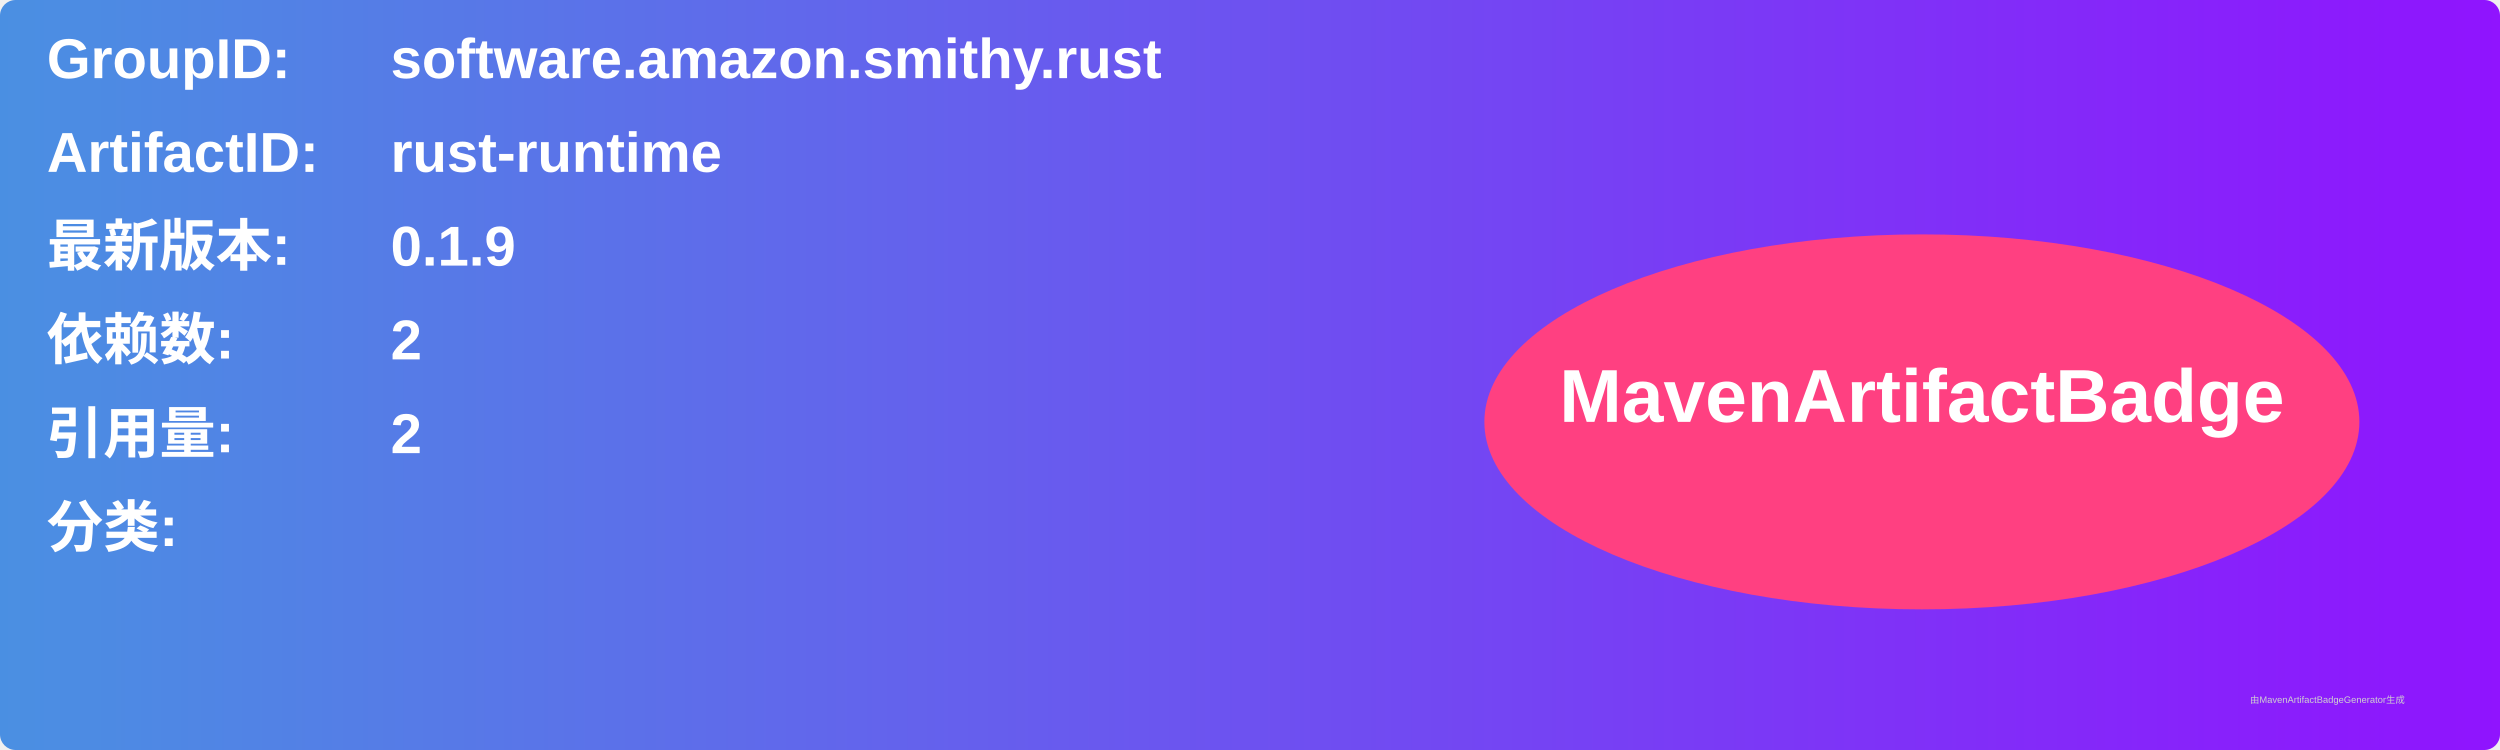
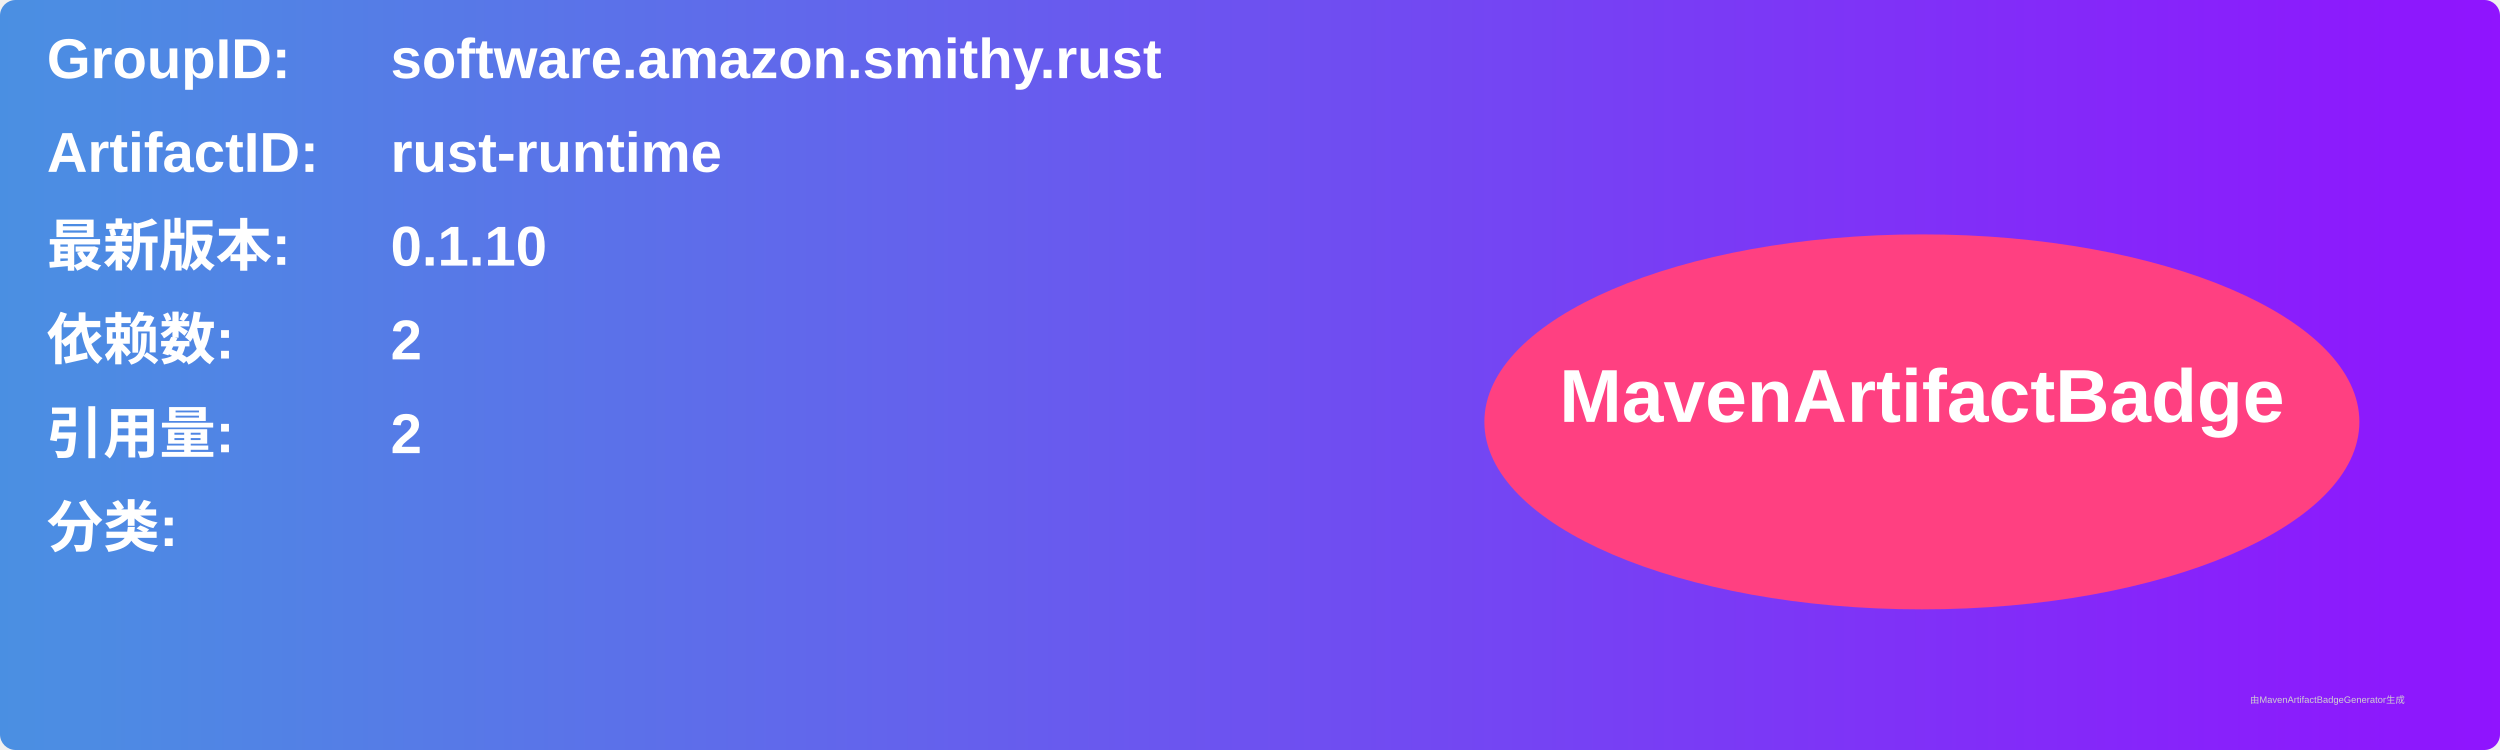
<svg xmlns="http://www.w3.org/2000/svg" width="800" height="240" viewBox="0 0 800 240">
  <linearGradient id="grad" x1="0%" y1="0%" x2="100%" y2="0%">
    <stop offset="0%" stop-color="#4a90e2" />
    <stop offset="100%" stop-color="#9013fe" />
  </linearGradient>
  <rect width="100%" height="100%" rx="5" ry="5" fill="url(#grad)" />
  <g transform="translate(15, 15)">
    <text x="0" y="10" font-family="Arial" font-size="18" fill="white" font-weight="bold" width="260">GroupID:</text>
    <text x="110" y="10" font-family="Arial" font-size="18" fill="white" font-weight="bold" width="460">software.amazon.smithy.rust</text>
    <text x="0" y="40" font-family="Arial" font-size="18" fill="white" font-weight="bold" width="260">ArtifactID:</text>
    <text x="110" y="40" font-family="Arial" font-size="18" fill="white" font-weight="bold" width="460">rust-runtime</text>
    <text x="0" y="70" font-family="Arial" font-size="18" fill="white" font-weight="bold">最新版本:</text>
    <text x="110" y="70" font-family="Arial" font-size="18" fill="white" font-weight="bold">
-       <tspan font-weight="bold">0.1.9</tspan>
+       <tspan font-weight="bold">0.1.10</tspan>
    </text>
    <text x="0" y="100" font-family="Arial" font-size="18" fill="white" font-weight="bold">依赖数: </text>
    <text x="110" y="100" font-family="Arial" font-size="18" fill="white">
      <tspan font-weight="bold">2</tspan>
    </text>
    <text x="0" y="130" font-family="Arial" font-size="18" fill="white" font-weight="bold">引用量: </text>
    <text x="110" y="130" font-family="Arial" font-size="18" fill="white">
      <tspan font-weight="bold">2</tspan>
    </text>
    <text x="0" y="160" font-family="Arial" font-size="18" fill="white" font-weight="bold">分类:</text>
    <text x="10" y="190" font-family="Arial" font-size="10" fill="white">
      <tspan font-weight="bold" />
    </text>
    <ellipse cx="600" cy="120" rx="140" ry="60" fill="#ff4081" />
    <text x="600" y="120" text-anchor="middle" font-family="Arial" font-size="24" fill="white" font-weight="bold">MavenArtifactBadge</text>
  </g>
  <text x="720" y="225" font-family="Arial" font-size="3" fill="#d0d0d0">由MavenArtifactBadgeGenerator生成</text>
</svg>
